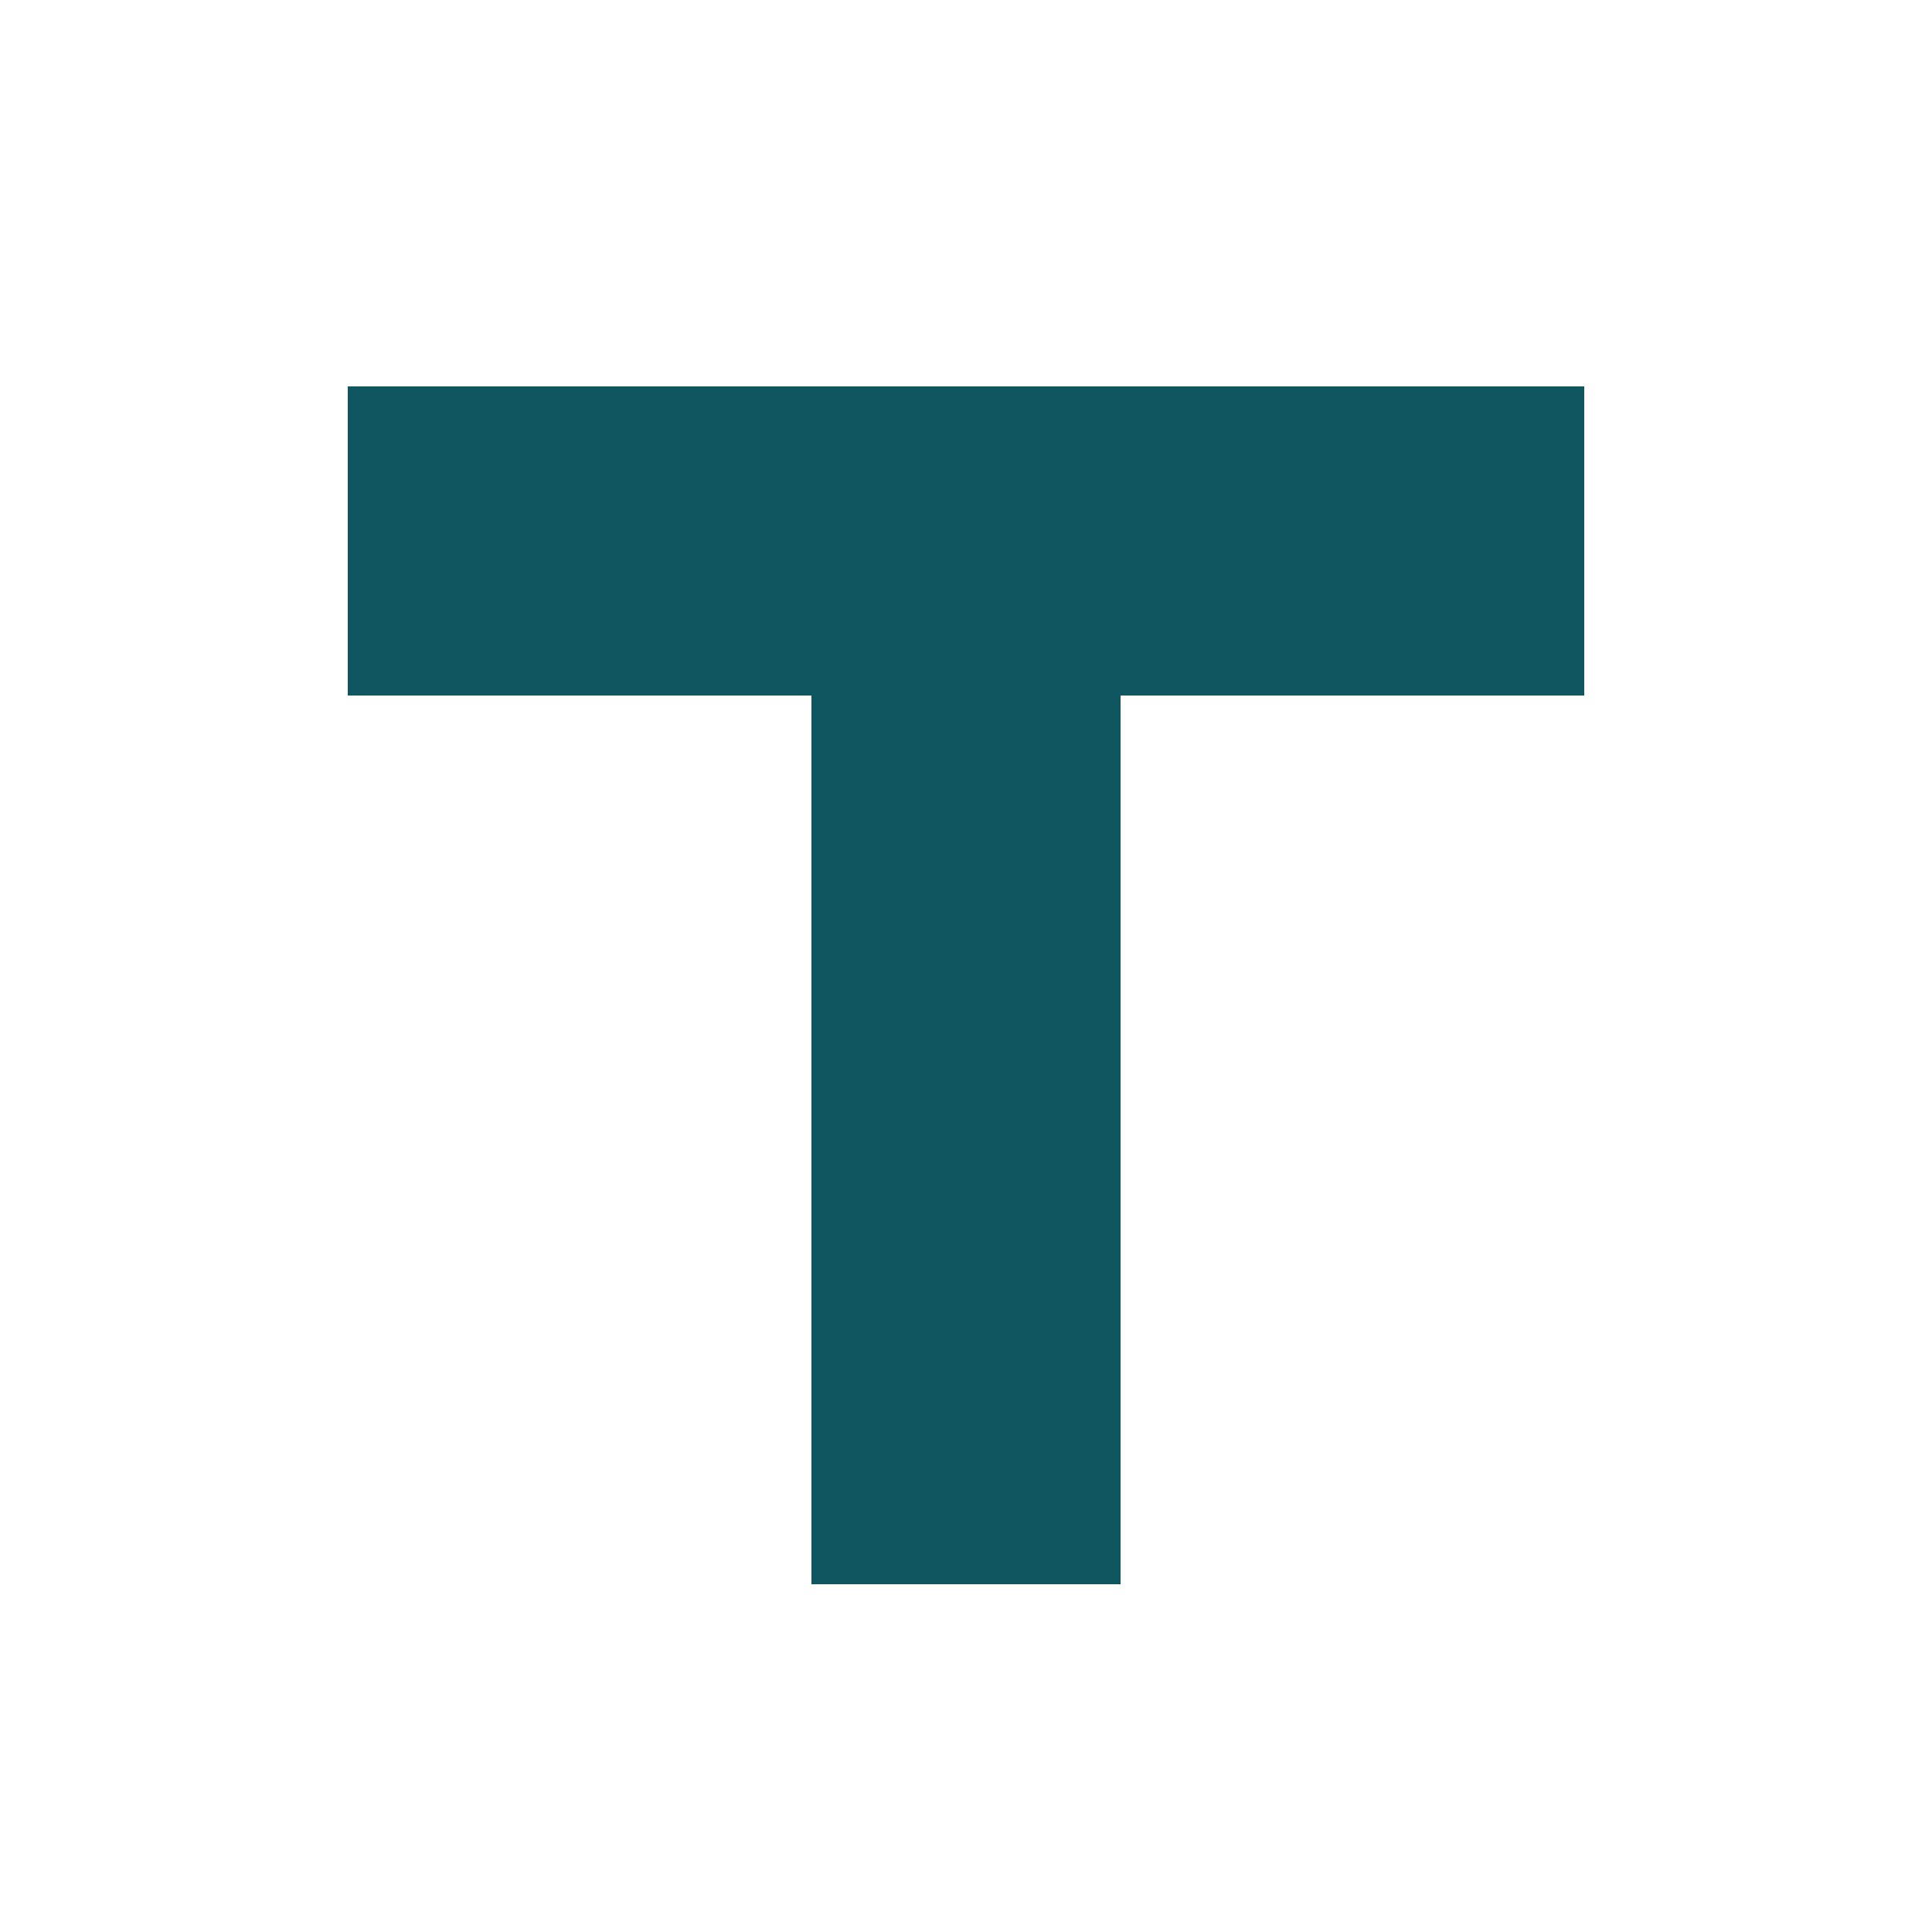
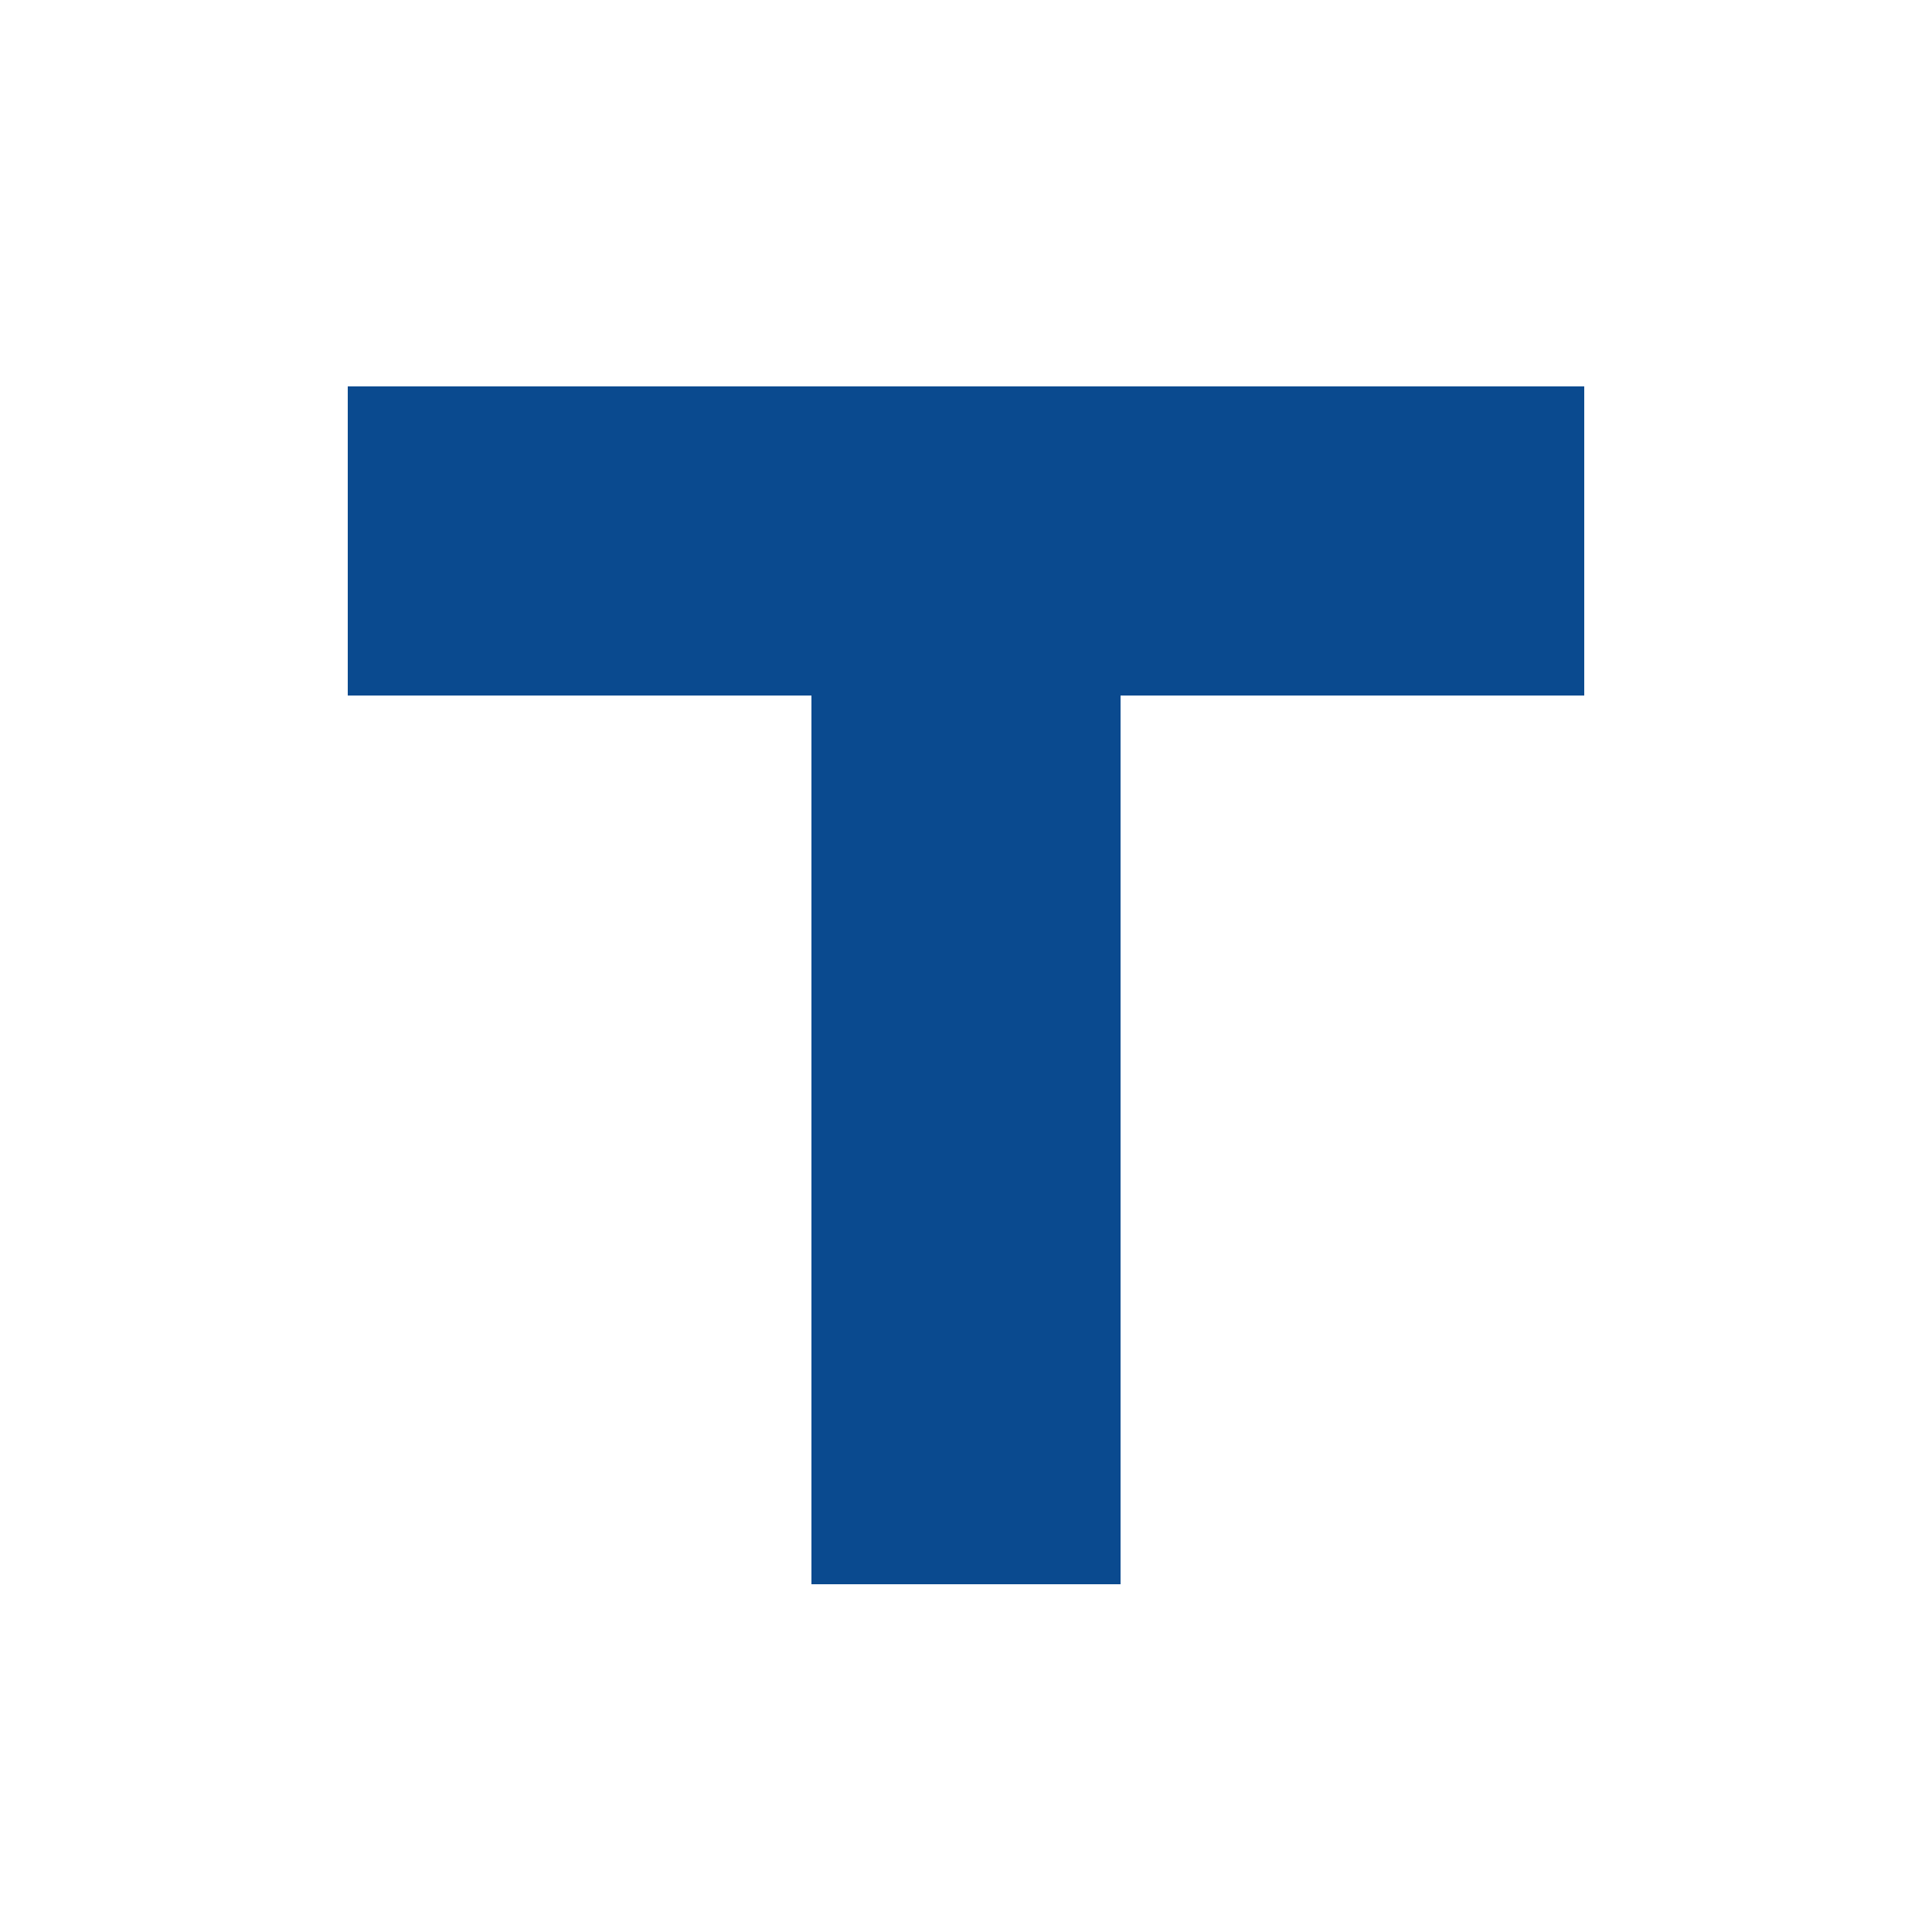
<svg xmlns="http://www.w3.org/2000/svg" viewBox="0 0 100 100">
-   <path d="M18 20 H82 V36 H58 V82 H42 V36 H18 Z" fill="#0F5661" />
+   <path d="M18 20 H82 V36 H58 V82 H42 V36 H18 Z" fill="#0A4A8F" />
</svg>
